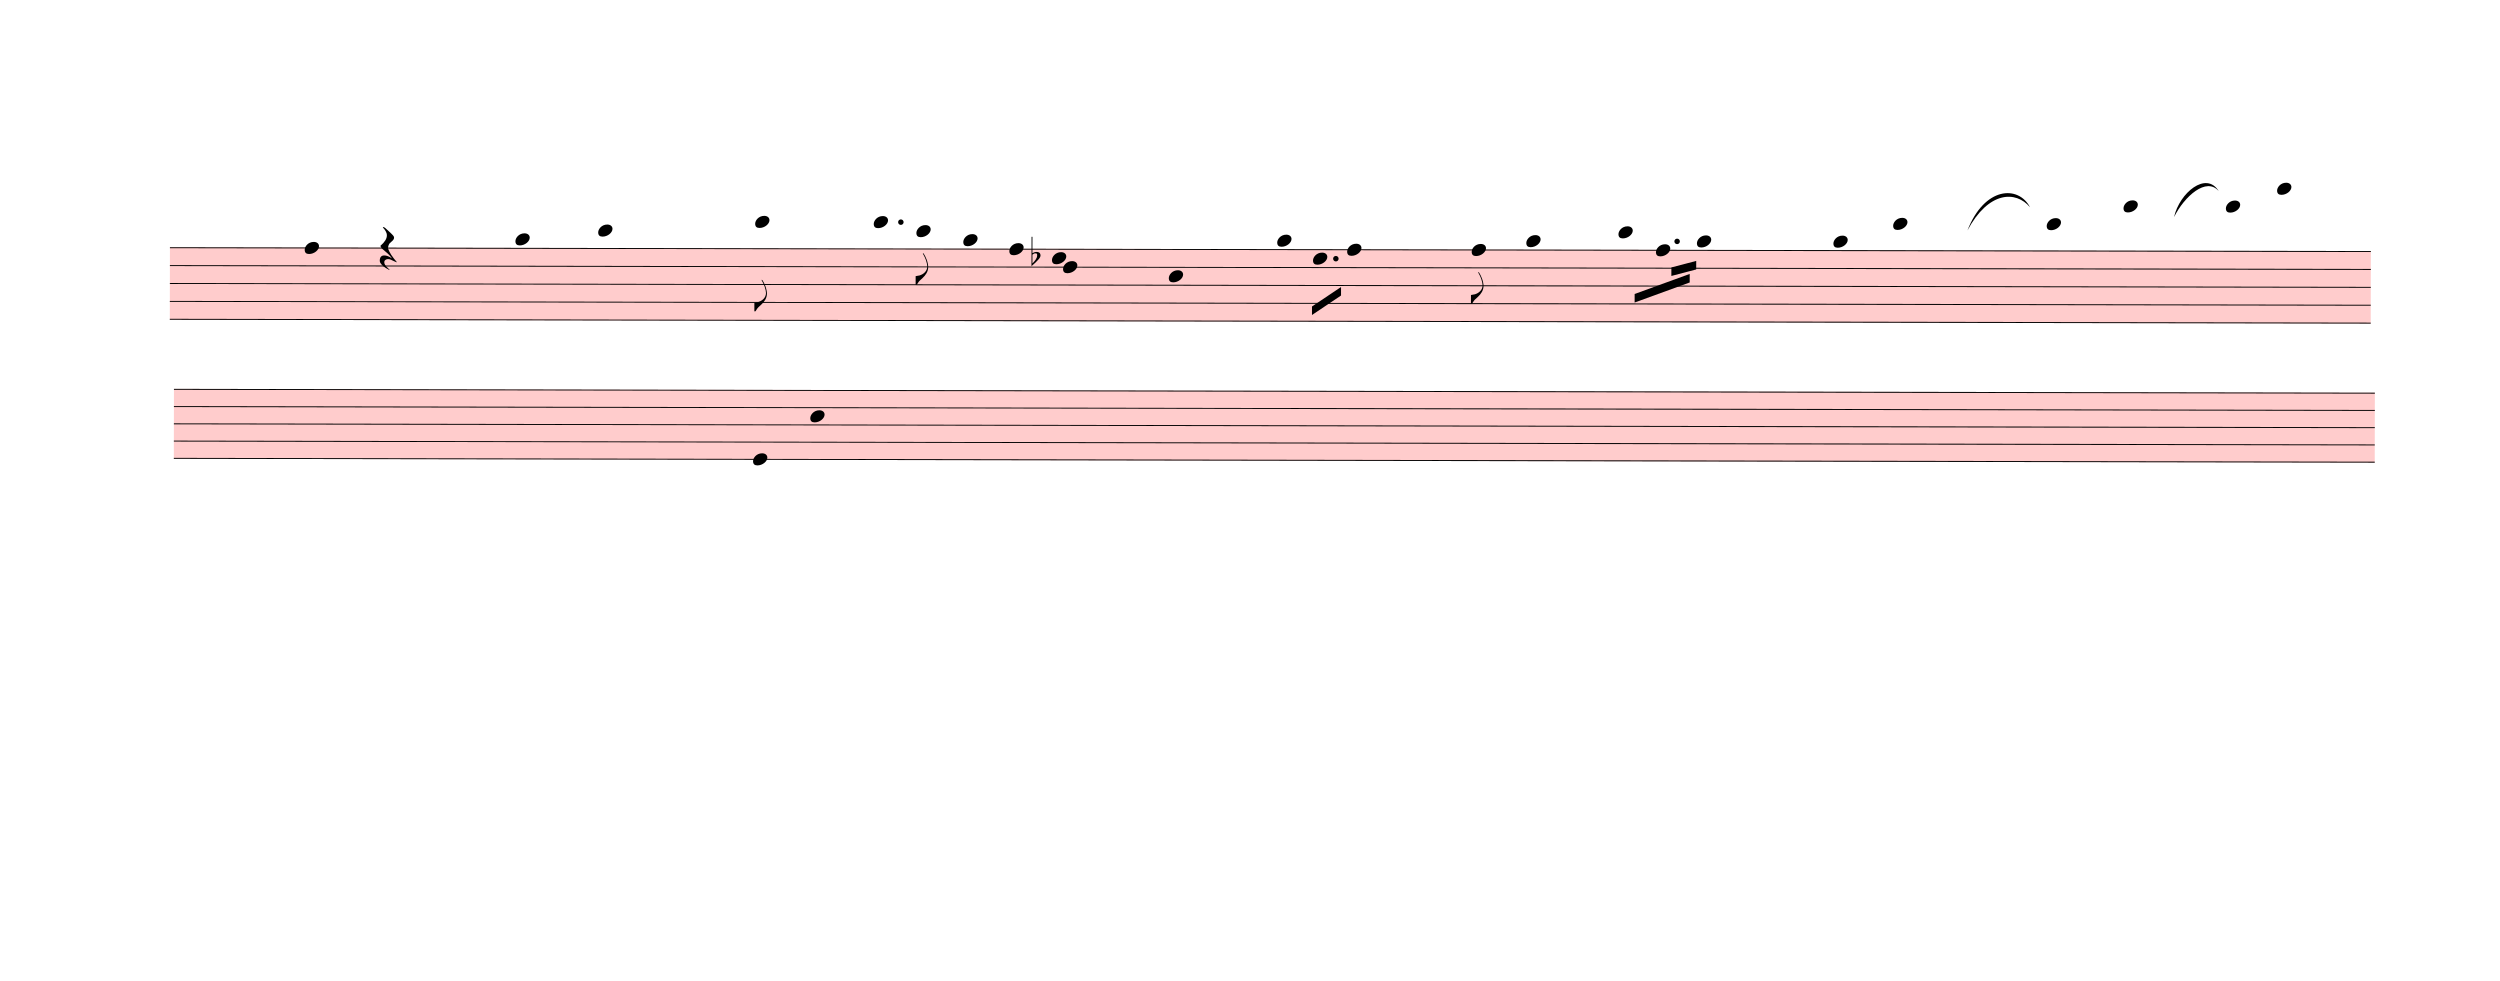
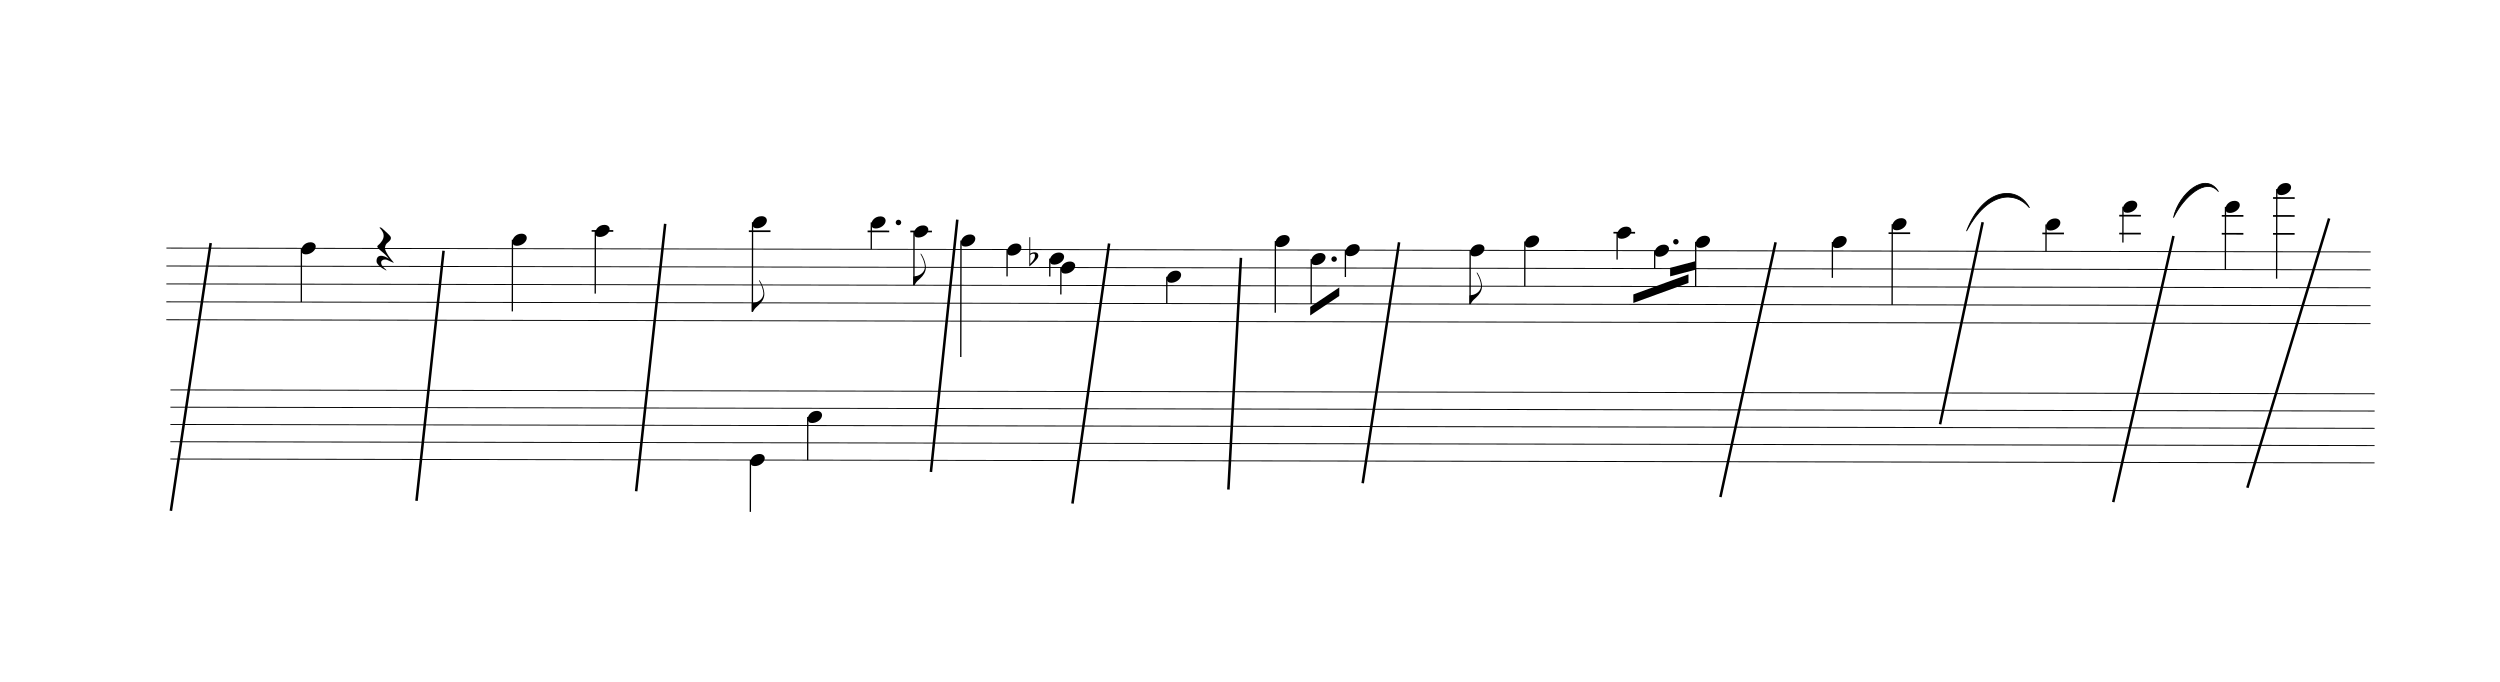
- <svg xmlns="http://www.w3.org/2000/svg" viewBox="882.9 11337.3 26375.4 10348.2" version="1.1" overflow="visible">
+ <svg xmlns="http://www.w3.org/2000/svg" viewBox="922.5 11337.3 26335.8 7181.1" version="1.1" overflow="visible">
  <defs>
    <style type="text/css">
    /* .staff * {
      fill: #000;
      stroke: #000;
    }

    .deletionBack {
      fill: #00000033;
    } */
+ 
+     .rastrum {
+       fill: none;
+     }
+ 
+     .deletionBack {
+       fill: #00000033;
+     }
+ 
+     .deletionLine {
+       stroke: #000000;
+     }
+ 
+     path {
+       stroke: #000;
+     }
  </style>
    <symbol id="sym_notehead_quarter" viewBox="0 0 1000 1000" overflow="inherit">
      <path transform="scale(1,-1)" d="M0 -39c0 68 73 172 200 172c66 0 114 -37 114 -95c0 -84 -106 -171 -218 -171c-64 0 -96 30 -96 94z" />
    </symbol>
    <symbol id="sym_flag_eighth_down" viewBox="0 0 1000 1000" overflow="inherit">
      <path transform="scale(1,-1)" d="M179 646c-4 8 -17 30 -18 33l-4 10c0 3 2 5 5 5s7 -2 13 -7c23 -33 46 -81 66 -132c22 -57 35 -125 35 -163c0 -104 -60 -183 -122 -241c-63 -59 -57 -53 -61 -56c-38 -34 -63 -95 -71 -95h-22v190c40 7 69 11 87 16c88 27 168 95 168 200c0 30 -12 89 -30 138 c-17 47 -31 73 -46 102z" />
    </symbol>
    <symbol id="sym_rest_restQuarter" viewBox="0 0 1000 1000" overflow="inherit">
      <path transform="scale(1,-1)" d="M107 292c-13 24 -30 49 -52 71c-1 1 0 2 0 3l-2 2c3 3 4 4 6 4c12 0 26 -7 40 -20s44 -40 89 -81c26 -24 28 -29 46 -47c4 -4 8 -9 10 -14c6 -8 8 -16 8 -27c0 -19 -12 -40 -36 -61c-28 -23 -49 -38 -61 -73c-4 -11 -7 -27 -10 -50c13 -43 34 -83 59 -121 c31 -47 59 -79 101 -129c-8 0 -26 7 -54 20l-62 29l-21 6l-23 1c-25 0 -45 -10 -60 -30l-4 -14l-1 -12c0 -33 20 -56 39 -78c8 -9 17 -18 26 -26c17 -15 27 -24 28 -30l-3 -3c-11 5 -19 10 -25 15c-9 3 -37 21 -45 26c-24 14 -45 32 -63 51c-19 21 -37 44 -37 71 c0 63 27 95 80 95c41 0 86 -18 136 -52c-19 26 -37 48 -55 66c-23 23 -48 44 -73 65c-28 23 -47 40 -58 53s-17 26 -18 39c75 64 113 125 113 183c0 27 -7 48 -18 68z" />
    </symbol>
    <symbol id="sym_accid_f" viewBox="0 0 1000 1000" overflow="inherit">
      <path transform="scale(1,-1)" d="M20 110c32 16 54 27 93 27c26 0 35 -3 54 -13c13 -7 24 -20 27 -38l4 -25c0 -28 -16 -57 -45 -89c-23 -25 -39 -44 -65 -68l-88 -79v644h20v-359zM90 106c-32 0 -48 -10 -70 -29v-194c31 31 54 59 71 84c21 32 32 59 32 84c0 9 1 16 1 20c0 14 -3 21 -11 30l-8 3z" />
    </symbol>
  </defs>
  <g class="rastrums">
    <g class="rastrum" data-id="rf12f684b-aac2-4d95-bc2c-4ffbb1145024" style="transform: rotate(0.1deg); transform-origin: 2700px 13941px;">
      <g class="rastrum bounding-box" data-id="bbox-rf12f684b-aac2-4d95-bc2c-4ffbb1145024">
-         <rect x="2700" y="13941" width="23220" height="765" fill="#ff000033" />
+         <rect x="2700" y="13941" width="23220" height="765" />
      </g>
      <path d="M2700 13946 L25920 13946" stroke-width="10" stroke="black" />
      <path d="M2700 14134.75 L25920 14134.75" stroke-width="10" stroke="black" />
      <path d="M2700 14323.5 L25920 14323.5" stroke-width="10" stroke="black" />
      <path d="M2700 14512.25 L25920 14512.25" stroke-width="10" stroke="black" />
      <path d="M2700 14701 L25920 14701" stroke-width="10" stroke="black" />
    </g>
    <g class="rastrum" data-id="r504beeab-fd2f-47ee-a709-679ed18c975b" style="transform: rotate(0.1deg); transform-origin: 2745px 15435px;">
      <g class="rastrum bounding-box" data-id="bbox-r504beeab-fd2f-47ee-a709-679ed18c975b">
-         <rect x="2745" y="15435" width="23220" height="738" fill="#ff000033" />
+         <rect x="2745" y="15435" width="23220" height="738" />
      </g>
      <path d="M2745 15440 L25965 15440" stroke-width="10" stroke="black" />
      <path d="M2745 15622 L25965 15622" stroke-width="10" stroke="black" />
      <path d="M2745 15804 L25965 15804" stroke-width="10" stroke="black" />
      <path d="M2745 15986 L25965 15986" stroke-width="10" stroke="black" />
      <path d="M2745 16168 L25965 16168" stroke-width="10" stroke="black" />
    </g>
  </g>
  <g class="draft" data-label="3" data-id="dfb9749ae-bc88-4fb9-8571-780a6ab85b12">
    <g class="system" data-id="sb8acf796-51b1-4301-bb1e-6e4b295381dd">
      <g class="staff" data-n="1" data-rastrum="rf12f684b-aac2-4d95-bc2c-4ffbb1145024" style="transform: rotate(0.1deg); transform-origin: 2700px 13941px;">
        <g class="note" data-id="ddedc2f39-7315-4c8c-a2db-b2e5c1be210c" data-stem.dir="down">
          <g class="notehead">
            <use href="#sym_notehead_quarter" height="480px" width="480px" x="4122" y="13946" />
          </g>
          <g class="stem">
            <path d="M4122 13946 L4122 14512.25" stroke-width="14" />
          </g>
        </g>
        <g class="note" data-id="de1bb96df-be56-4ea7-b11e-c06023a1f0f4" data-stem.dir="down">
          <g class="notehead">
            <use href="#sym_notehead_quarter" height="480px" width="480px" x="6345" y="13851.625" />
          </g>
          <g class="ledgerLines above" />
          <g class="stem">
            <path d="M6345 13851.625 L6345 14606.625" stroke-width="14" />
          </g>
        </g>
        <g class="note" data-id="d4774df6f-737d-4382-b014-d3e3560a225a" data-stem.dir="down">
          <g class="notehead">
            <use href="#sym_notehead_quarter" height="480px" width="480px" x="7218" y="13757.25" />
          </g>
          <g class="ledgerLines above">
            <path d="M7179 13757.25 L7407 13757.25" stroke-width="18" />
          </g>
          <g class="stem">
            <path d="M7218 13757.25 L7218 14417.875" stroke-width="14" />
          </g>
        </g>
        <g class="note" data-id="d08271f84-aba6-4c26-9054-925df094d124" data-stem.dir="down">
          <g class="notehead">
            <use href="#sym_notehead_quarter" height="480px" width="480px" x="8874" y="13662.875" />
          </g>
          <g class="ledgerLines above">
            <path d="M8835 13757.25 L9063 13757.25" stroke-width="18" />
          </g>
          <g class="stem">
            <path d="M8874 13662.875 L8874 14606.625" stroke-width="14" />
            <g class="flag down">
              <use href="#sym_flag_eighth_down" height="480px" width="480px" x="8867" y="14606.625" />
            </g>
          </g>
        </g>
        <g class="note" data-id="d6a32abd0-db73-486a-bc9a-3e7c3ed65264" data-stem.dir="down">
          <g class="notehead">
            <use href="#sym_notehead_quarter" height="480px" width="480px" x="10125" y="13662.875" />
          </g>
          <g class="ledgerLines above">
            <path d="M10086 13757.25 L10314 13757.25" stroke-width="18" />
          </g>
          <g class="stem">
            <path d="M10125 13662.875 L10125 13946" stroke-width="14" />
          </g>
        </g>
        <g class="note" data-id="d2bf4fe12-9bdd-44c4-8320-42c34b5e4632" data-stem.dir="down">
          <g class="notehead">
            <use href="#sym_notehead_quarter" height="480px" width="480px" x="10575" y="13757.25" />
          </g>
          <g class="ledgerLines above">
            <path d="M10536 13757.25 L10764 13757.25" stroke-width="18" />
          </g>
          <g class="stem">
            <path d="M10575 13757.25 L10575 14323.5" stroke-width="14" />
            <g class="flag down">
              <use href="#sym_flag_eighth_down" height="480px" width="480px" x="10568" y="14323.5" />
            </g>
          </g>
        </g>
        <g class="note" data-id="d02749bd5-3df8-470e-89da-2a219d0f6be6" data-stem.dir="down">
          <g class="notehead">
            <use href="#sym_notehead_quarter" height="480px" width="480px" x="11070" y="13851.625" />
          </g>
          <g class="ledgerLines above" />
          <g class="stem">
            <path d="M11070 13851.625 L11070 15078.5" stroke-width="14" />
          </g>
        </g>
        <g class="note" data-id="d2921a554-1c93-4a6c-ba16-c35c75c3c38d" data-stem.dir="down">
          <g class="notehead">
            <use href="#sym_notehead_quarter" height="480px" width="480px" x="11556" y="13946" />
          </g>
          <g class="stem">
            <path d="M11556 13946 L11556 14229.125" stroke-width="14" />
          </g>
        </g>
        <g class="note" data-id="dac9b1afd-15cd-4321-a842-f6a91943c1f5" data-stem.dir="down">
          <g class="notehead">
            <use href="#sym_notehead_quarter" height="480px" width="480px" x="12006" y="14040.375" />
          </g>
          <g class="stem">
            <path d="M12006 14040.375 L12006 14229.125" stroke-width="14" />
          </g>
        </g>
        <g class="note" data-id="d4c69ada4-f2d5-4db9-9d6d-caa2bc94ec6e" data-stem.dir="down">
          <g class="notehead">
            <use href="#sym_notehead_quarter" height="480px" width="480px" x="12123" y="14134.75" />
          </g>
          <g class="stem">
            <path d="M12123 14134.75 L12123 14417.875" stroke-width="14" />
          </g>
        </g>
        <g class="note" data-id="d4b779fac-ca96-416b-85ab-a2ff219e27cc" data-stem.dir="down">
          <g class="notehead">
            <use href="#sym_notehead_quarter" height="480px" width="480px" x="13239" y="14229.125" />
          </g>
          <g class="stem">
            <path d="M13239 14229.125 L13239 14512.25" stroke-width="14" />
          </g>
        </g>
        <g class="note" data-id="db1b6f785-d048-4e35-9e1a-7dd392805976" data-stem.dir="down">
          <g class="notehead">
            <use href="#sym_notehead_quarter" height="480px" width="480px" x="14382" y="13851.625" />
          </g>
          <g class="ledgerLines above" />
          <g class="stem">
            <path d="M14382 13851.625 L14382 14606.625" stroke-width="14" />
          </g>
        </g>
        <g class="note" data-id="d2131e9bd-590e-427e-9f57-661c68a69a94" data-stem.dir="down">
          <g class="notehead">
            <use href="#sym_notehead_quarter" height="480px" width="480px" x="14760" y="14040.375" />
          </g>
          <g class="stem">
            <path d="M14760 14040.375 L14760 14512.25" stroke-width="14" />
          </g>
        </g>
        <g class="note" data-id="d7f97352d-3ef9-4570-9428-e8a9c20e517e" data-stem.dir="down">
          <g class="notehead">
            <use href="#sym_notehead_quarter" height="480px" width="480px" x="15120" y="13946" />
          </g>
          <g class="stem">
            <path d="M15120 13946 L15120 14229.125" stroke-width="14" />
          </g>
        </g>
        <g class="note" data-id="d430579f3-4a87-41ac-9fe3-0a0d09575398" data-stem.dir="down">
          <g class="notehead">
            <use href="#sym_notehead_quarter" height="480px" width="480px" x="16434" y="13946" />
          </g>
          <g class="stem">
            <path d="M16434 13946 L16434 14512.25" stroke-width="14" />
            <g class="flag down">
              <use href="#sym_flag_eighth_down" height="480px" width="480px" x="16427" y="14512.25" />
            </g>
          </g>
        </g>
        <g class="note" data-id="d3862540f-b716-455b-a1c3-ccd3c1608a06" data-stem.dir="down">
          <g class="notehead">
            <use href="#sym_notehead_quarter" height="480px" width="480px" x="17010" y="13851.625" />
          </g>
          <g class="ledgerLines above" />
          <g class="stem">
            <path d="M17010 13851.625 L17010 14323.5" stroke-width="14" />
          </g>
        </g>
        <g class="note" data-id="d26922f83-6bd1-4448-8f97-341a4c29a73d" data-stem.dir="down">
          <g class="notehead">
            <use href="#sym_notehead_quarter" height="480px" width="480px" x="17982" y="13757.25" />
          </g>
          <g class="ledgerLines above">
            <path d="M17943 13757.25 L18171 13757.25" stroke-width="18" />
          </g>
          <g class="stem">
            <path d="M17982 13757.25 L17982 14040.375" stroke-width="14" />
          </g>
        </g>
        <g class="note" data-id="dcc1f52dc-b6fe-462b-8dd6-bd579328e975" data-stem.dir="down">
          <g class="notehead">
            <use href="#sym_notehead_quarter" height="480px" width="480px" x="18378" y="13946" />
          </g>
          <g class="stem">
            <path d="M18378 13946 L18378 14134.75" stroke-width="14" />
          </g>
        </g>
        <g class="note" data-id="d03eb1412-3135-4b2b-a6f8-d201dd9c8f03" data-stem.dir="down">
          <g class="notehead">
            <use href="#sym_notehead_quarter" height="480px" width="480px" x="18810" y="13851.625" />
          </g>
          <g class="ledgerLines above" />
          <g class="stem">
            <path d="M18810 13851.625 L18810 14323.5" stroke-width="14" />
          </g>
        </g>
        <g class="note" data-id="da1f74c16-ddb7-4a36-8e33-df83626651b6" data-stem.dir="down">
          <g class="notehead">
            <use href="#sym_notehead_quarter" height="480px" width="480px" x="20250" y="13851.625" />
          </g>
          <g class="ledgerLines above" />
          <g class="stem">
            <path d="M20250 13851.625 L20250 14229.125" stroke-width="14" />
          </g>
        </g>
        <g class="note" data-id="dffdbdaad-9742-4940-810d-e547b785a4de" data-stem.dir="down">
          <g class="notehead">
            <use href="#sym_notehead_quarter" height="480px" width="480px" x="20880" y="13662.875" />
          </g>
          <g class="ledgerLines above">
            <path d="M20841 13757.25 L21069 13757.25" stroke-width="18" />
          </g>
          <g class="stem">
            <path d="M20880 13662.875 L20880 14512.25" stroke-width="14" />
          </g>
        </g>
        <g class="note" data-id="d737508e0-c7c6-4af6-9d7a-53a477fd5237" data-stem.dir="down">
          <g class="notehead">
            <use href="#sym_notehead_quarter" height="480px" width="480px" x="22500" y="13662.875" />
          </g>
          <g class="ledgerLines above">
            <path d="M22461 13757.25 L22689 13757.25" stroke-width="18" />
          </g>
          <g class="stem">
            <path d="M22500 13662.875 L22500 13946" stroke-width="14" />
          </g>
        </g>
        <g class="note" data-id="d5a460900-b7e0-4ff5-a9d4-e0c2fee5bf98" data-stem.dir="down">
          <g class="notehead">
            <use href="#sym_notehead_quarter" height="480px" width="480px" x="23310" y="13474.125" />
          </g>
          <g class="ledgerLines above">
            <path d="M23271 13757.25 L23499 13757.25" stroke-width="18" />
            <path d="M23271 13568.5 L23499 13568.5" stroke-width="18" />
          </g>
          <g class="stem">
            <path d="M23310 13474.125 L23310 13851.625" stroke-width="14" />
          </g>
        </g>
        <g class="note" data-id="d03d5193f-fada-4207-8902-78671ee30982" data-stem.dir="down">
          <g class="notehead">
            <use href="#sym_notehead_quarter" height="480px" width="480px" x="24390" y="13474.125" />
          </g>
          <g class="ledgerLines above">
            <path d="M24351 13757.25 L24579 13757.25" stroke-width="18" />
            <path d="M24351 13568.5 L24579 13568.5" stroke-width="18" />
          </g>
          <g class="stem">
            <path d="M24390 13474.125 L24390 14134.75" stroke-width="14" />
          </g>
        </g>
        <g class="note" data-id="d0a676f66-e963-4ffa-b2f3-7b64e8fe99eb" data-stem.dir="down">
          <g class="notehead">
            <use href="#sym_notehead_quarter" height="480px" width="480px" x="24930" y="13285.375" />
          </g>
          <g class="ledgerLines above">
            <path d="M24891 13757.25 L25119 13757.25" stroke-width="18" />
            <path d="M24891 13568.5 L25119 13568.5" stroke-width="18" />
            <path d="M24891 13379.75 L25119 13379.75" stroke-width="18" />
          </g>
          <g class="stem">
            <path d="M24930 13285.375 L24930 14229.125" stroke-width="14" />
          </g>
        </g>
        <g class="rest" data-id="df6e6c56a-e291-43a4-adf3-3c37e018fffe">
          <use href="#sym_rest_restQuarter" height="597px" width="597px" x="4914" y="13946" />
        </g>
        <g class="accid" data-id="d2550a6b7-b528-4f40-a6bc-69f4abf8213d">
          <use href="#sym_accid_f" height="480px" width="480px" x="11790" y="14040.375" />
        </g>
        <g class="dot augmentation" data-id="d61c7451c-d6a0-41a2-9800-f256ca707b8a" data-class="dot augmentation">
          <ellipse cx="10411" cy="13662.875" rx="29" ry="29" fill-opacity="1" stroke-opacity="1" />
        </g>
        <g class="dot augmentation" data-id="da1dad6ab-75af-4bd0-8df7-d3ef34ef8ad3" data-class="dot augmentation">
          <ellipse cx="15001" cy="14040.375" rx="29" ry="29" fill-opacity="1" stroke-opacity="1" />
        </g>
        <g class="dot augmentation" data-id="d2ead8b18-bb88-4d94-aedf-a516d354e925" data-class="dot augmentation">
          <ellipse cx="18601" cy="13851.625" rx="29" ry="29" fill-opacity="1" stroke-opacity="1" />
        </g>
      </g>
      <g class="staff" data-n="2" data-rastrum="r504beeab-fd2f-47ee-a709-679ed18c975b" style="transform: rotate(0.1deg); transform-origin: 2745px 15435px;">
        <g class="note" data-id="d3bfb39d8-cf4f-4418-9168-8f81e9daef0f" data-stem.dir="down">
          <g class="notehead">
            <use href="#sym_notehead_quarter" height="480px" width="480px" x="8856" y="16168" />
          </g>
          <g class="stem">
            <path d="M8856 16168 L8856 16714" stroke-width="14" />
          </g>
        </g>
        <g class="note" data-id="dfa4c477e-9af2-456a-9281-cf9a28870177" data-stem.dir="down">
          <g class="notehead">
            <use href="#sym_notehead_quarter" height="480px" width="480px" x="9459" y="15713" />
          </g>
          <g class="stem">
            <path d="M9459 15713 L9459 16168" stroke-width="14" />
          </g>
        </g>
      </g>
      <g class="barLine" data-id="df85acc90-052d-43fd-a07e-b8f691ffe94d">
        <path d="M5595.3 13978.8 L5310 16613.1" stroke-width="27" />
      </g>
      <g class="barLine" data-id="d24686921-9bd6-44f7-b1b7-d6bf60cdc2fe">
        <path d="M7929.9 13695.3 L7623.9 16512.3" stroke-width="27" />
      </g>
      <g class="barLine" data-id="da8ab7a3d-0cc3-45ea-91a6-cb40da75d429">
        <path d="M11007 13651.2 L10728.9 16308.9" stroke-width="27" />
      </g>
      <g class="barLine" data-id="d9be44ce3-c1ac-44e5-aedf-ae1cc69fc27b">
        <path d="M12606.3 13902.3 L12220.2 16641.9" stroke-width="27" />
      </g>
      <g class="barLine" data-id="d9d0e9d24-1388-42da-b361-9a46be681654">
        <path d="M13995 14053.5 L13862.7 16494.3" stroke-width="27" />
      </g>
      <g class="barLine" data-id="def2f3e98-0830-45fa-9a85-818b2f59846c">
        <path d="M15660.9 13889.7 L15277.5 16427.7" stroke-width="27" />
      </g>
      <g class="barLine" data-id="d6350fc30-33eb-462a-bf40-625b403d3fbf">
        <path d="M19627.2 13889.7 L19045.8 16573.5" stroke-width="27" />
      </g>
      <g class="barLine" data-id="d5d751fcf-a189-44c8-81f3-41a61fc9c8b1">
        <path d="M21808.8 13678.2 L21359.7 15806.7" stroke-width="27" />
      </g>
      <g class="barLine" data-id="db3c7c35d-ffc7-46dd-8a10-a5933c588660">
        <path d="M23818.5 13823.1 L23184 16626.6" stroke-width="27" />
      </g>
      <g class="barLine" data-id="dc5a33587-7e29-43c6-a0c8-197fe14c6acd">
        <path d="M25458.3 13638.6 L24597 16475.4" stroke-width="27" />
      </g>
-       <g class="barLine" data-id="dc71f7a09-7495-4ae8-8f97-9424a87a87f1">
-         <path d="M2977.2 16669.8 L2682.9 19885.5" stroke-width="27" />
+       <g class="barLine" data-id="d19086f85-d716-4881-8ae9-265e4e5c6b55">
+         <path d="M3141.9 13897.8 L2722.5 16718.4" stroke-width="27" />
      </g>
      <g class="beam" data-id="b1bcb2151-a893-4e44-8dc0-a065002c1316" style="transform: rotate(0.1deg); transform-origin: 2700px 13941px;">
        <polygon points="14750.1,14544.9 15056.1,14338.8 15056.1,14428.8 14750.1,14634.9" stroke-opacity="1" fill-opacity="1" />
      </g>
      <g class="beam" data-id="ba563a7e8-a80c-40d0-b2a5-cbc307f11fe8" style="transform: rotate(0.1deg); transform-origin: 2700px 13941px;">
        <polygon points="18540.9,14126.4 18802.8,14057.1 18802.8,14147.1 18540.9,14216.4" stroke-opacity="1" fill-opacity="1" />
      </g>
      <g class="beam" data-id="babc49422-e35b-4373-a148-b2dc09003378" style="transform: rotate(0.1deg); transform-origin: 2700px 13941px;">
        <polygon points="18153.9,14407.2 18734.4,14194.8 18734.4,14284.8 18153.9,14497.2" stroke-opacity="1" fill-opacity="1" />
      </g>
      <g class="curve" data-id="df8e3f36a-5632-4121-a946-a4b813775bfd" data-class="curve">
        <path d="M21639.60,13769.10 C21818.70,13306.50 22176.90,13287.60 22300.20,13524.30 C22150.94,13345.00 21860.74,13353.42 21639.60,13769.10" stroke-width="9" stroke-linecap="round" stroke-linejoin="round" />
      </g>
      <g class="curve" data-id="d7b05e5bd-5081-4895-b83c-ab76d90ef7b3" data-class="curve">
        <path d="M23819.40,13627.80 C23876.10,13373.10 24158.70,13137.30 24291.00,13354.20 C24161.57,13200.23 23927.91,13408.94 23819.40,13627.80" stroke-width="9" stroke-linecap="round" stroke-linejoin="round" />
      </g>
    </g>
    <g class="deletions" />
  </g>
</svg>
